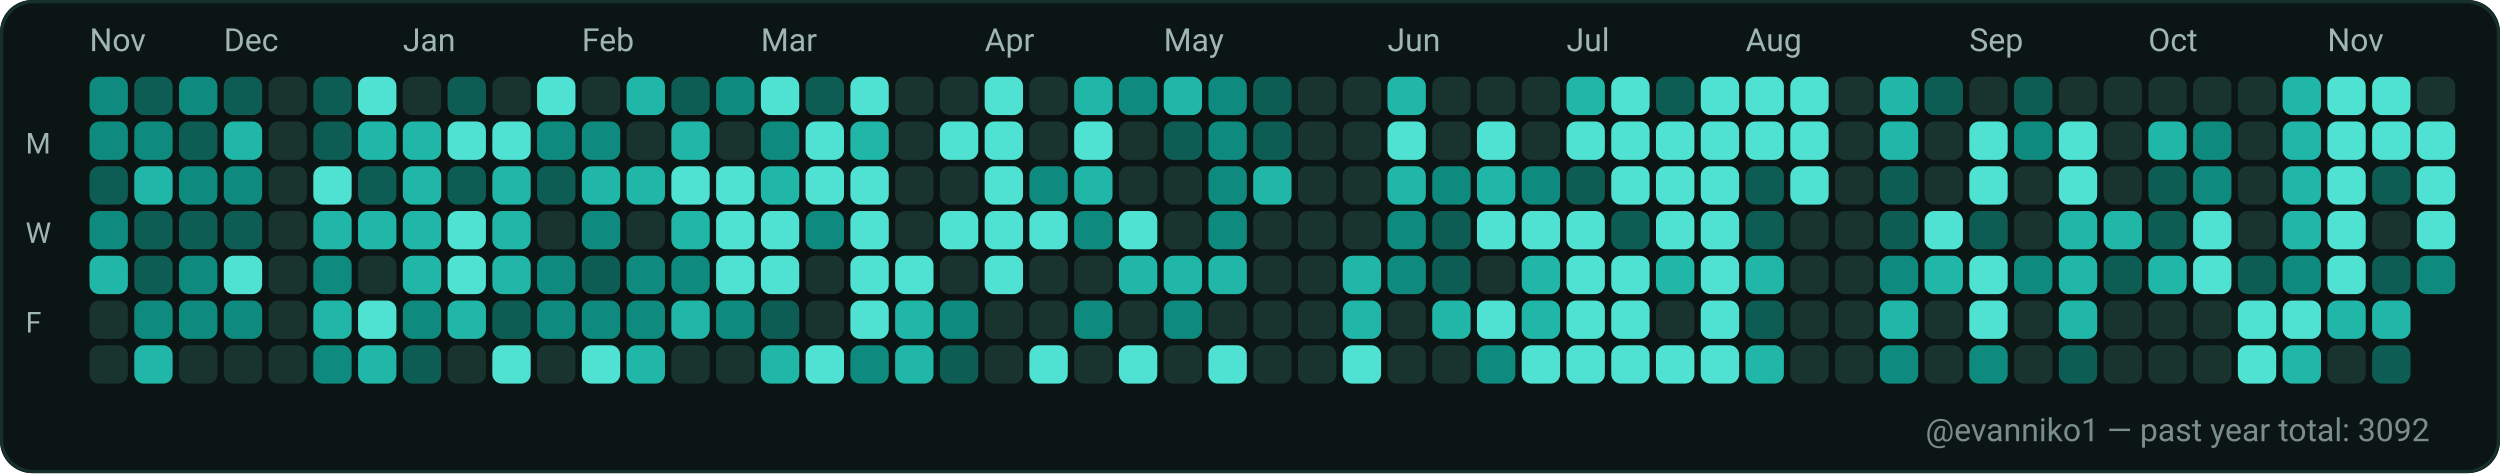
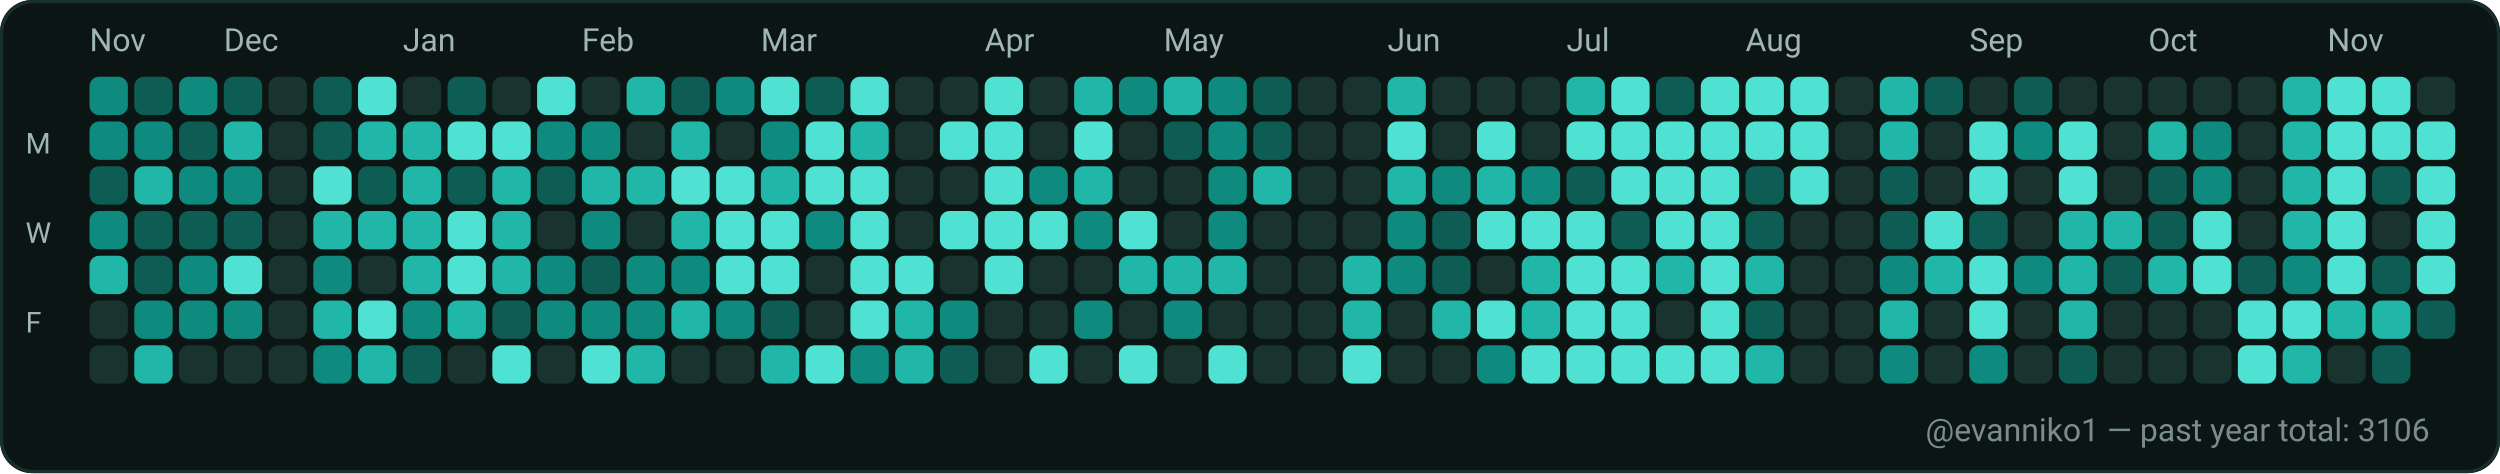
<svg xmlns="http://www.w3.org/2000/svg" width="782" height="148" viewBox="0 0 782 148" role="img" aria-label="GitHub contributions calendar for evanniko1">
  <rect x="0" y="0" width="782" height="148" rx="10" fill="#0D1117" />
  <rect x="0.5" y="0.5" width="781" height="147" rx="10" fill="#0B1514" stroke="#16302C" stroke-width="1" />
  <text x="28" y="16" fill="#9FB6B1" font-family="ui-sans-serif, system-ui, -apple-system, Segoe UI, Roboto, Ubuntu, Cantarell, Noto Sans, Helvetica Neue, Arial" font-size="10" text-rendering="geometricPrecision">Nov</text>
  <text x="70" y="16" fill="#9FB6B1" font-family="ui-sans-serif, system-ui, -apple-system, Segoe UI, Roboto, Ubuntu, Cantarell, Noto Sans, Helvetica Neue, Arial" font-size="10" text-rendering="geometricPrecision">Dec</text>
  <text x="126" y="16" fill="#9FB6B1" font-family="ui-sans-serif, system-ui, -apple-system, Segoe UI, Roboto, Ubuntu, Cantarell, Noto Sans, Helvetica Neue, Arial" font-size="10" text-rendering="geometricPrecision">Jan</text>
  <text x="182" y="16" fill="#9FB6B1" font-family="ui-sans-serif, system-ui, -apple-system, Segoe UI, Roboto, Ubuntu, Cantarell, Noto Sans, Helvetica Neue, Arial" font-size="10" text-rendering="geometricPrecision">Feb</text>
  <text x="238" y="16" fill="#9FB6B1" font-family="ui-sans-serif, system-ui, -apple-system, Segoe UI, Roboto, Ubuntu, Cantarell, Noto Sans, Helvetica Neue, Arial" font-size="10" text-rendering="geometricPrecision">Mar</text>
  <text x="308" y="16" fill="#9FB6B1" font-family="ui-sans-serif, system-ui, -apple-system, Segoe UI, Roboto, Ubuntu, Cantarell, Noto Sans, Helvetica Neue, Arial" font-size="10" text-rendering="geometricPrecision">Apr</text>
  <text x="364" y="16" fill="#9FB6B1" font-family="ui-sans-serif, system-ui, -apple-system, Segoe UI, Roboto, Ubuntu, Cantarell, Noto Sans, Helvetica Neue, Arial" font-size="10" text-rendering="geometricPrecision">May</text>
  <text x="434" y="16" fill="#9FB6B1" font-family="ui-sans-serif, system-ui, -apple-system, Segoe UI, Roboto, Ubuntu, Cantarell, Noto Sans, Helvetica Neue, Arial" font-size="10" text-rendering="geometricPrecision">Jun</text>
  <text x="490" y="16" fill="#9FB6B1" font-family="ui-sans-serif, system-ui, -apple-system, Segoe UI, Roboto, Ubuntu, Cantarell, Noto Sans, Helvetica Neue, Arial" font-size="10" text-rendering="geometricPrecision">Jul</text>
  <text x="546" y="16" fill="#9FB6B1" font-family="ui-sans-serif, system-ui, -apple-system, Segoe UI, Roboto, Ubuntu, Cantarell, Noto Sans, Helvetica Neue, Arial" font-size="10" text-rendering="geometricPrecision">Aug</text>
  <text x="616" y="16" fill="#9FB6B1" font-family="ui-sans-serif, system-ui, -apple-system, Segoe UI, Roboto, Ubuntu, Cantarell, Noto Sans, Helvetica Neue, Arial" font-size="10" text-rendering="geometricPrecision">Sep</text>
  <text x="672" y="16" fill="#9FB6B1" font-family="ui-sans-serif, system-ui, -apple-system, Segoe UI, Roboto, Ubuntu, Cantarell, Noto Sans, Helvetica Neue, Arial" font-size="10" text-rendering="geometricPrecision">Oct</text>
  <text x="728" y="16" fill="#9FB6B1" font-family="ui-sans-serif, system-ui, -apple-system, Segoe UI, Roboto, Ubuntu, Cantarell, Noto Sans, Helvetica Neue, Arial" font-size="10" text-rendering="geometricPrecision">Nov</text>
  <text x="8" y="48" fill="#9FB6B1" font-family="ui-sans-serif, system-ui, -apple-system, Segoe UI, Roboto, Ubuntu, Cantarell, Noto Sans, Helvetica Neue, Arial" font-size="9" text-rendering="geometricPrecision">M</text>
  <text x="8" y="76" fill="#9FB6B1" font-family="ui-sans-serif, system-ui, -apple-system, Segoe UI, Roboto, Ubuntu, Cantarell, Noto Sans, Helvetica Neue, Arial" font-size="9" text-rendering="geometricPrecision">W</text>
  <text x="8" y="104" fill="#9FB6B1" font-family="ui-sans-serif, system-ui, -apple-system, Segoe UI, Roboto, Ubuntu, Cantarell, Noto Sans, Helvetica Neue, Arial" font-size="9" text-rendering="geometricPrecision">F</text>
  <g>
    <rect x="28" y="24" width="12" height="12" rx="3" fill="#0E8B7E" />
  </g>
  <g>
    <rect x="28" y="38" width="12" height="12" rx="3" fill="#0E8B7E" />
  </g>
  <g>
    <rect x="28" y="52" width="12" height="12" rx="3" fill="#0D5D54" />
  </g>
  <g>
    <rect x="28" y="66" width="12" height="12" rx="3" fill="#0E8B7E" />
  </g>
  <g>
    <rect x="28" y="80" width="12" height="12" rx="3" fill="#21B7A8" />
  </g>
  <g>
    <rect x="28" y="94" width="12" height="12" rx="3" fill="#19332F" />
  </g>
  <g>
    <rect x="28" y="108" width="12" height="12" rx="3" fill="#19332F" />
  </g>
  <g>
    <rect x="42" y="24" width="12" height="12" rx="3" fill="#0D5D54" />
  </g>
  <g>
    <rect x="42" y="38" width="12" height="12" rx="3" fill="#0E8B7E" />
  </g>
  <g>
    <rect x="42" y="52" width="12" height="12" rx="3" fill="#21B7A8" />
  </g>
  <g>
    <rect x="42" y="66" width="12" height="12" rx="3" fill="#0D5D54" />
  </g>
  <g>
    <rect x="42" y="80" width="12" height="12" rx="3" fill="#0D5D54" />
  </g>
  <g>
    <rect x="42" y="94" width="12" height="12" rx="3" fill="#0E8B7E" />
  </g>
  <g>
    <rect x="42" y="108" width="12" height="12" rx="3" fill="#21B7A8" />
  </g>
  <g>
    <rect x="56" y="24" width="12" height="12" rx="3" fill="#0E8B7E" />
  </g>
  <g>
    <rect x="56" y="38" width="12" height="12" rx="3" fill="#0D5D54" />
  </g>
  <g>
    <rect x="56" y="52" width="12" height="12" rx="3" fill="#0E8B7E" />
  </g>
  <g>
    <rect x="56" y="66" width="12" height="12" rx="3" fill="#0D5D54" />
  </g>
  <g>
    <rect x="56" y="80" width="12" height="12" rx="3" fill="#0E8B7E" />
  </g>
  <g>
    <rect x="56" y="94" width="12" height="12" rx="3" fill="#0E8B7E" />
  </g>
  <g>
    <rect x="56" y="108" width="12" height="12" rx="3" fill="#19332F" />
  </g>
  <g>
    <rect x="70" y="24" width="12" height="12" rx="3" fill="#0D5D54" />
  </g>
  <g>
    <rect x="70" y="38" width="12" height="12" rx="3" fill="#21B7A8" />
  </g>
  <g>
    <rect x="70" y="52" width="12" height="12" rx="3" fill="#0E8B7E" />
  </g>
  <g>
    <rect x="70" y="66" width="12" height="12" rx="3" fill="#0D5D54" />
  </g>
  <g>
    <rect x="70" y="80" width="12" height="12" rx="3" fill="#4FE2D2" />
  </g>
  <g>
    <rect x="70" y="94" width="12" height="12" rx="3" fill="#0E8B7E" />
  </g>
  <g>
    <rect x="70" y="108" width="12" height="12" rx="3" fill="#19332F" />
  </g>
  <g>
    <rect x="84" y="24" width="12" height="12" rx="3" fill="#19332F" />
  </g>
  <g>
    <rect x="84" y="38" width="12" height="12" rx="3" fill="#19332F" />
  </g>
  <g>
    <rect x="84" y="52" width="12" height="12" rx="3" fill="#19332F" />
  </g>
  <g>
    <rect x="84" y="66" width="12" height="12" rx="3" fill="#19332F" />
  </g>
  <g>
    <rect x="84" y="80" width="12" height="12" rx="3" fill="#19332F" />
  </g>
  <g>
    <rect x="84" y="94" width="12" height="12" rx="3" fill="#19332F" />
  </g>
  <g>
    <rect x="84" y="108" width="12" height="12" rx="3" fill="#19332F" />
  </g>
  <g>
    <rect x="98" y="24" width="12" height="12" rx="3" fill="#0D5D54" />
  </g>
  <g>
    <rect x="98" y="38" width="12" height="12" rx="3" fill="#0D5D54" />
  </g>
  <g>
    <rect x="98" y="52" width="12" height="12" rx="3" fill="#4FE2D2" />
  </g>
  <g>
    <rect x="98" y="66" width="12" height="12" rx="3" fill="#21B7A8" />
  </g>
  <g>
    <rect x="98" y="80" width="12" height="12" rx="3" fill="#0E8B7E" />
  </g>
  <g>
    <rect x="98" y="94" width="12" height="12" rx="3" fill="#21B7A8" />
  </g>
  <g>
    <rect x="98" y="108" width="12" height="12" rx="3" fill="#0E8B7E" />
  </g>
  <g>
    <rect x="112" y="24" width="12" height="12" rx="3" fill="#4FE2D2" />
  </g>
  <g>
    <rect x="112" y="38" width="12" height="12" rx="3" fill="#21B7A8" />
  </g>
  <g>
    <rect x="112" y="52" width="12" height="12" rx="3" fill="#0D5D54" />
  </g>
  <g>
    <rect x="112" y="66" width="12" height="12" rx="3" fill="#21B7A8" />
  </g>
  <g>
    <rect x="112" y="80" width="12" height="12" rx="3" fill="#19332F" />
  </g>
  <g>
    <rect x="112" y="94" width="12" height="12" rx="3" fill="#4FE2D2" />
  </g>
  <g>
    <rect x="112" y="108" width="12" height="12" rx="3" fill="#21B7A8" />
  </g>
  <g>
    <rect x="126" y="24" width="12" height="12" rx="3" fill="#19332F" />
  </g>
  <g>
    <rect x="126" y="38" width="12" height="12" rx="3" fill="#21B7A8" />
  </g>
  <g>
    <rect x="126" y="52" width="12" height="12" rx="3" fill="#21B7A8" />
  </g>
  <g>
    <rect x="126" y="66" width="12" height="12" rx="3" fill="#21B7A8" />
  </g>
  <g>
    <rect x="126" y="80" width="12" height="12" rx="3" fill="#21B7A8" />
  </g>
  <g>
    <rect x="126" y="94" width="12" height="12" rx="3" fill="#0E8B7E" />
  </g>
  <g>
    <rect x="126" y="108" width="12" height="12" rx="3" fill="#0D5D54" />
  </g>
  <g>
    <rect x="140" y="24" width="12" height="12" rx="3" fill="#0D5D54" />
  </g>
  <g>
    <rect x="140" y="38" width="12" height="12" rx="3" fill="#4FE2D2" />
  </g>
  <g>
    <rect x="140" y="52" width="12" height="12" rx="3" fill="#0D5D54" />
  </g>
  <g>
    <rect x="140" y="66" width="12" height="12" rx="3" fill="#4FE2D2" />
  </g>
  <g>
    <rect x="140" y="80" width="12" height="12" rx="3" fill="#4FE2D2" />
  </g>
  <g>
    <rect x="140" y="94" width="12" height="12" rx="3" fill="#21B7A8" />
  </g>
  <g>
    <rect x="140" y="108" width="12" height="12" rx="3" fill="#19332F" />
  </g>
  <g>
    <rect x="154" y="24" width="12" height="12" rx="3" fill="#19332F" />
  </g>
  <g>
    <rect x="154" y="38" width="12" height="12" rx="3" fill="#4FE2D2" />
  </g>
  <g>
    <rect x="154" y="52" width="12" height="12" rx="3" fill="#21B7A8" />
  </g>
  <g>
    <rect x="154" y="66" width="12" height="12" rx="3" fill="#21B7A8" />
  </g>
  <g>
    <rect x="154" y="80" width="12" height="12" rx="3" fill="#21B7A8" />
  </g>
  <g>
    <rect x="154" y="94" width="12" height="12" rx="3" fill="#0D5D54" />
  </g>
  <g>
    <rect x="154" y="108" width="12" height="12" rx="3" fill="#4FE2D2" />
  </g>
  <g>
    <rect x="168" y="24" width="12" height="12" rx="3" fill="#4FE2D2" />
  </g>
  <g>
    <rect x="168" y="38" width="12" height="12" rx="3" fill="#0E8B7E" />
  </g>
  <g>
    <rect x="168" y="52" width="12" height="12" rx="3" fill="#0D5D54" />
  </g>
  <g>
    <rect x="168" y="66" width="12" height="12" rx="3" fill="#19332F" />
  </g>
  <g>
    <rect x="168" y="80" width="12" height="12" rx="3" fill="#0E8B7E" />
  </g>
  <g>
    <rect x="168" y="94" width="12" height="12" rx="3" fill="#0E8B7E" />
  </g>
  <g>
    <rect x="168" y="108" width="12" height="12" rx="3" fill="#19332F" />
  </g>
  <g>
    <rect x="182" y="24" width="12" height="12" rx="3" fill="#19332F" />
  </g>
  <g>
    <rect x="182" y="38" width="12" height="12" rx="3" fill="#0E8B7E" />
  </g>
  <g>
    <rect x="182" y="52" width="12" height="12" rx="3" fill="#21B7A8" />
  </g>
  <g>
    <rect x="182" y="66" width="12" height="12" rx="3" fill="#0E8B7E" />
  </g>
  <g>
    <rect x="182" y="80" width="12" height="12" rx="3" fill="#0D5D54" />
  </g>
  <g>
    <rect x="182" y="94" width="12" height="12" rx="3" fill="#0E8B7E" />
  </g>
  <g>
    <rect x="182" y="108" width="12" height="12" rx="3" fill="#4FE2D2" />
  </g>
  <g>
    <rect x="196" y="24" width="12" height="12" rx="3" fill="#21B7A8" />
  </g>
  <g>
    <rect x="196" y="38" width="12" height="12" rx="3" fill="#19332F" />
  </g>
  <g>
    <rect x="196" y="52" width="12" height="12" rx="3" fill="#21B7A8" />
  </g>
  <g>
    <rect x="196" y="66" width="12" height="12" rx="3" fill="#19332F" />
  </g>
  <g>
    <rect x="196" y="80" width="12" height="12" rx="3" fill="#0E8B7E" />
  </g>
  <g>
    <rect x="196" y="94" width="12" height="12" rx="3" fill="#0E8B7E" />
  </g>
  <g>
    <rect x="196" y="108" width="12" height="12" rx="3" fill="#21B7A8" />
  </g>
  <g>
    <rect x="210" y="24" width="12" height="12" rx="3" fill="#0D5D54" />
  </g>
  <g>
    <rect x="210" y="38" width="12" height="12" rx="3" fill="#21B7A8" />
  </g>
  <g>
    <rect x="210" y="52" width="12" height="12" rx="3" fill="#4FE2D2" />
  </g>
  <g>
    <rect x="210" y="66" width="12" height="12" rx="3" fill="#21B7A8" />
  </g>
  <g>
    <rect x="210" y="80" width="12" height="12" rx="3" fill="#0E8B7E" />
  </g>
  <g>
    <rect x="210" y="94" width="12" height="12" rx="3" fill="#21B7A8" />
  </g>
  <g>
    <rect x="210" y="108" width="12" height="12" rx="3" fill="#19332F" />
  </g>
  <g>
    <rect x="224" y="24" width="12" height="12" rx="3" fill="#0E8B7E" />
  </g>
  <g>
    <rect x="224" y="38" width="12" height="12" rx="3" fill="#19332F" />
  </g>
  <g>
    <rect x="224" y="52" width="12" height="12" rx="3" fill="#4FE2D2" />
  </g>
  <g>
    <rect x="224" y="66" width="12" height="12" rx="3" fill="#4FE2D2" />
  </g>
  <g>
    <rect x="224" y="80" width="12" height="12" rx="3" fill="#4FE2D2" />
  </g>
  <g>
    <rect x="224" y="94" width="12" height="12" rx="3" fill="#0E8B7E" />
  </g>
  <g>
    <rect x="224" y="108" width="12" height="12" rx="3" fill="#19332F" />
  </g>
  <g>
    <rect x="238" y="24" width="12" height="12" rx="3" fill="#4FE2D2" />
  </g>
  <g>
    <rect x="238" y="38" width="12" height="12" rx="3" fill="#0E8B7E" />
  </g>
  <g>
    <rect x="238" y="52" width="12" height="12" rx="3" fill="#21B7A8" />
  </g>
  <g>
    <rect x="238" y="66" width="12" height="12" rx="3" fill="#4FE2D2" />
  </g>
  <g>
    <rect x="238" y="80" width="12" height="12" rx="3" fill="#4FE2D2" />
  </g>
  <g>
    <rect x="238" y="94" width="12" height="12" rx="3" fill="#0D5D54" />
  </g>
  <g>
    <rect x="238" y="108" width="12" height="12" rx="3" fill="#21B7A8" />
  </g>
  <g>
    <rect x="252" y="24" width="12" height="12" rx="3" fill="#0D5D54" />
  </g>
  <g>
    <rect x="252" y="38" width="12" height="12" rx="3" fill="#4FE2D2" />
  </g>
  <g>
    <rect x="252" y="52" width="12" height="12" rx="3" fill="#4FE2D2" />
  </g>
  <g>
    <rect x="252" y="66" width="12" height="12" rx="3" fill="#0E8B7E" />
  </g>
  <g>
    <rect x="252" y="80" width="12" height="12" rx="3" fill="#19332F" />
  </g>
  <g>
    <rect x="252" y="94" width="12" height="12" rx="3" fill="#19332F" />
  </g>
  <g>
    <rect x="252" y="108" width="12" height="12" rx="3" fill="#4FE2D2" />
  </g>
  <g>
    <rect x="266" y="24" width="12" height="12" rx="3" fill="#4FE2D2" />
  </g>
  <g>
    <rect x="266" y="38" width="12" height="12" rx="3" fill="#21B7A8" />
  </g>
  <g>
    <rect x="266" y="52" width="12" height="12" rx="3" fill="#4FE2D2" />
  </g>
  <g>
    <rect x="266" y="66" width="12" height="12" rx="3" fill="#4FE2D2" />
  </g>
  <g>
    <rect x="266" y="80" width="12" height="12" rx="3" fill="#4FE2D2" />
  </g>
  <g>
    <rect x="266" y="94" width="12" height="12" rx="3" fill="#4FE2D2" />
  </g>
  <g>
    <rect x="266" y="108" width="12" height="12" rx="3" fill="#0E8B7E" />
  </g>
  <g>
    <rect x="280" y="24" width="12" height="12" rx="3" fill="#19332F" />
  </g>
  <g>
    <rect x="280" y="38" width="12" height="12" rx="3" fill="#19332F" />
  </g>
  <g>
    <rect x="280" y="52" width="12" height="12" rx="3" fill="#19332F" />
  </g>
  <g>
    <rect x="280" y="66" width="12" height="12" rx="3" fill="#19332F" />
  </g>
  <g>
    <rect x="280" y="80" width="12" height="12" rx="3" fill="#4FE2D2" />
  </g>
  <g>
    <rect x="280" y="94" width="12" height="12" rx="3" fill="#21B7A8" />
  </g>
  <g>
    <rect x="280" y="108" width="12" height="12" rx="3" fill="#21B7A8" />
  </g>
  <g>
    <rect x="294" y="24" width="12" height="12" rx="3" fill="#19332F" />
  </g>
  <g>
    <rect x="294" y="38" width="12" height="12" rx="3" fill="#4FE2D2" />
  </g>
  <g>
    <rect x="294" y="52" width="12" height="12" rx="3" fill="#19332F" />
  </g>
  <g>
    <rect x="294" y="66" width="12" height="12" rx="3" fill="#4FE2D2" />
  </g>
  <g>
    <rect x="294" y="80" width="12" height="12" rx="3" fill="#19332F" />
  </g>
  <g>
    <rect x="294" y="94" width="12" height="12" rx="3" fill="#0E8B7E" />
  </g>
  <g>
    <rect x="294" y="108" width="12" height="12" rx="3" fill="#0D5D54" />
  </g>
  <g>
    <rect x="308" y="24" width="12" height="12" rx="3" fill="#4FE2D2" />
  </g>
  <g>
    <rect x="308" y="38" width="12" height="12" rx="3" fill="#4FE2D2" />
  </g>
  <g>
    <rect x="308" y="52" width="12" height="12" rx="3" fill="#4FE2D2" />
  </g>
  <g>
    <rect x="308" y="66" width="12" height="12" rx="3" fill="#4FE2D2" />
  </g>
  <g>
    <rect x="308" y="80" width="12" height="12" rx="3" fill="#4FE2D2" />
  </g>
  <g>
    <rect x="308" y="94" width="12" height="12" rx="3" fill="#19332F" />
  </g>
  <g>
    <rect x="308" y="108" width="12" height="12" rx="3" fill="#19332F" />
  </g>
  <g>
    <rect x="322" y="24" width="12" height="12" rx="3" fill="#19332F" />
  </g>
  <g>
    <rect x="322" y="38" width="12" height="12" rx="3" fill="#19332F" />
  </g>
  <g>
    <rect x="322" y="52" width="12" height="12" rx="3" fill="#0E8B7E" />
  </g>
  <g>
    <rect x="322" y="66" width="12" height="12" rx="3" fill="#4FE2D2" />
  </g>
  <g>
    <rect x="322" y="80" width="12" height="12" rx="3" fill="#19332F" />
  </g>
  <g>
    <rect x="322" y="94" width="12" height="12" rx="3" fill="#19332F" />
  </g>
  <g>
    <rect x="322" y="108" width="12" height="12" rx="3" fill="#4FE2D2" />
  </g>
  <g>
    <rect x="336" y="24" width="12" height="12" rx="3" fill="#21B7A8" />
  </g>
  <g>
    <rect x="336" y="38" width="12" height="12" rx="3" fill="#4FE2D2" />
  </g>
  <g>
    <rect x="336" y="52" width="12" height="12" rx="3" fill="#21B7A8" />
  </g>
  <g>
    <rect x="336" y="66" width="12" height="12" rx="3" fill="#0E8B7E" />
  </g>
  <g>
    <rect x="336" y="80" width="12" height="12" rx="3" fill="#19332F" />
  </g>
  <g>
    <rect x="336" y="94" width="12" height="12" rx="3" fill="#0E8B7E" />
  </g>
  <g>
    <rect x="336" y="108" width="12" height="12" rx="3" fill="#19332F" />
  </g>
  <g>
    <rect x="350" y="24" width="12" height="12" rx="3" fill="#0E8B7E" />
  </g>
  <g>
    <rect x="350" y="38" width="12" height="12" rx="3" fill="#19332F" />
  </g>
  <g>
    <rect x="350" y="52" width="12" height="12" rx="3" fill="#19332F" />
  </g>
  <g>
    <rect x="350" y="66" width="12" height="12" rx="3" fill="#4FE2D2" />
  </g>
  <g>
    <rect x="350" y="80" width="12" height="12" rx="3" fill="#21B7A8" />
  </g>
  <g>
    <rect x="350" y="94" width="12" height="12" rx="3" fill="#19332F" />
  </g>
  <g>
    <rect x="350" y="108" width="12" height="12" rx="3" fill="#4FE2D2" />
  </g>
  <g>
    <rect x="364" y="24" width="12" height="12" rx="3" fill="#21B7A8" />
  </g>
  <g>
    <rect x="364" y="38" width="12" height="12" rx="3" fill="#0D5D54" />
  </g>
  <g>
    <rect x="364" y="52" width="12" height="12" rx="3" fill="#19332F" />
  </g>
  <g>
    <rect x="364" y="66" width="12" height="12" rx="3" fill="#19332F" />
  </g>
  <g>
    <rect x="364" y="80" width="12" height="12" rx="3" fill="#21B7A8" />
  </g>
  <g>
    <rect x="364" y="94" width="12" height="12" rx="3" fill="#0E8B7E" />
  </g>
  <g>
    <rect x="364" y="108" width="12" height="12" rx="3" fill="#19332F" />
  </g>
  <g>
    <rect x="378" y="24" width="12" height="12" rx="3" fill="#0E8B7E" />
  </g>
  <g>
    <rect x="378" y="38" width="12" height="12" rx="3" fill="#0E8B7E" />
  </g>
  <g>
    <rect x="378" y="52" width="12" height="12" rx="3" fill="#0E8B7E" />
  </g>
  <g>
    <rect x="378" y="66" width="12" height="12" rx="3" fill="#0E8B7E" />
  </g>
  <g>
    <rect x="378" y="80" width="12" height="12" rx="3" fill="#21B7A8" />
  </g>
  <g>
    <rect x="378" y="94" width="12" height="12" rx="3" fill="#19332F" />
  </g>
  <g>
    <rect x="378" y="108" width="12" height="12" rx="3" fill="#4FE2D2" />
  </g>
  <g>
    <rect x="392" y="24" width="12" height="12" rx="3" fill="#0D5D54" />
  </g>
  <g>
    <rect x="392" y="38" width="12" height="12" rx="3" fill="#0D5D54" />
  </g>
  <g>
    <rect x="392" y="52" width="12" height="12" rx="3" fill="#21B7A8" />
  </g>
  <g>
    <rect x="392" y="66" width="12" height="12" rx="3" fill="#19332F" />
  </g>
  <g>
    <rect x="392" y="80" width="12" height="12" rx="3" fill="#19332F" />
  </g>
  <g>
    <rect x="392" y="94" width="12" height="12" rx="3" fill="#19332F" />
  </g>
  <g>
    <rect x="392" y="108" width="12" height="12" rx="3" fill="#19332F" />
  </g>
  <g>
    <rect x="406" y="24" width="12" height="12" rx="3" fill="#19332F" />
  </g>
  <g>
    <rect x="406" y="38" width="12" height="12" rx="3" fill="#19332F" />
  </g>
  <g>
    <rect x="406" y="52" width="12" height="12" rx="3" fill="#19332F" />
  </g>
  <g>
    <rect x="406" y="66" width="12" height="12" rx="3" fill="#19332F" />
  </g>
  <g>
    <rect x="406" y="80" width="12" height="12" rx="3" fill="#19332F" />
  </g>
  <g>
    <rect x="406" y="94" width="12" height="12" rx="3" fill="#19332F" />
  </g>
  <g>
    <rect x="406" y="108" width="12" height="12" rx="3" fill="#19332F" />
  </g>
  <g>
    <rect x="420" y="24" width="12" height="12" rx="3" fill="#19332F" />
  </g>
  <g>
    <rect x="420" y="38" width="12" height="12" rx="3" fill="#19332F" />
  </g>
  <g>
    <rect x="420" y="52" width="12" height="12" rx="3" fill="#19332F" />
  </g>
  <g>
    <rect x="420" y="66" width="12" height="12" rx="3" fill="#19332F" />
  </g>
  <g>
    <rect x="420" y="80" width="12" height="12" rx="3" fill="#21B7A8" />
  </g>
  <g>
    <rect x="420" y="94" width="12" height="12" rx="3" fill="#21B7A8" />
  </g>
  <g>
    <rect x="420" y="108" width="12" height="12" rx="3" fill="#4FE2D2" />
  </g>
  <g>
    <rect x="434" y="24" width="12" height="12" rx="3" fill="#21B7A8" />
  </g>
  <g>
    <rect x="434" y="38" width="12" height="12" rx="3" fill="#4FE2D2" />
  </g>
  <g>
    <rect x="434" y="52" width="12" height="12" rx="3" fill="#21B7A8" />
  </g>
  <g>
    <rect x="434" y="66" width="12" height="12" rx="3" fill="#0E8B7E" />
  </g>
  <g>
    <rect x="434" y="80" width="12" height="12" rx="3" fill="#0E8B7E" />
  </g>
  <g>
    <rect x="434" y="94" width="12" height="12" rx="3" fill="#19332F" />
  </g>
  <g>
    <rect x="434" y="108" width="12" height="12" rx="3" fill="#19332F" />
  </g>
  <g>
    <rect x="448" y="24" width="12" height="12" rx="3" fill="#19332F" />
  </g>
  <g>
    <rect x="448" y="38" width="12" height="12" rx="3" fill="#19332F" />
  </g>
  <g>
    <rect x="448" y="52" width="12" height="12" rx="3" fill="#0E8B7E" />
  </g>
  <g>
    <rect x="448" y="66" width="12" height="12" rx="3" fill="#0D5D54" />
  </g>
  <g>
    <rect x="448" y="80" width="12" height="12" rx="3" fill="#0D5D54" />
  </g>
  <g>
    <rect x="448" y="94" width="12" height="12" rx="3" fill="#21B7A8" />
  </g>
  <g>
    <rect x="448" y="108" width="12" height="12" rx="3" fill="#19332F" />
  </g>
  <g>
    <rect x="462" y="24" width="12" height="12" rx="3" fill="#19332F" />
  </g>
  <g>
    <rect x="462" y="38" width="12" height="12" rx="3" fill="#4FE2D2" />
  </g>
  <g>
    <rect x="462" y="52" width="12" height="12" rx="3" fill="#21B7A8" />
  </g>
  <g>
    <rect x="462" y="66" width="12" height="12" rx="3" fill="#4FE2D2" />
  </g>
  <g>
    <rect x="462" y="80" width="12" height="12" rx="3" fill="#19332F" />
  </g>
  <g>
    <rect x="462" y="94" width="12" height="12" rx="3" fill="#4FE2D2" />
  </g>
  <g>
    <rect x="462" y="108" width="12" height="12" rx="3" fill="#0E8B7E" />
  </g>
  <g>
    <rect x="476" y="24" width="12" height="12" rx="3" fill="#19332F" />
  </g>
  <g>
    <rect x="476" y="38" width="12" height="12" rx="3" fill="#19332F" />
  </g>
  <g>
    <rect x="476" y="52" width="12" height="12" rx="3" fill="#0E8B7E" />
  </g>
  <g>
    <rect x="476" y="66" width="12" height="12" rx="3" fill="#4FE2D2" />
  </g>
  <g>
    <rect x="476" y="80" width="12" height="12" rx="3" fill="#21B7A8" />
  </g>
  <g>
    <rect x="476" y="94" width="12" height="12" rx="3" fill="#21B7A8" />
  </g>
  <g>
    <rect x="476" y="108" width="12" height="12" rx="3" fill="#4FE2D2" />
  </g>
  <g>
    <rect x="490" y="24" width="12" height="12" rx="3" fill="#21B7A8" />
  </g>
  <g>
    <rect x="490" y="38" width="12" height="12" rx="3" fill="#4FE2D2" />
  </g>
  <g>
    <rect x="490" y="52" width="12" height="12" rx="3" fill="#0D5D54" />
  </g>
  <g>
    <rect x="490" y="66" width="12" height="12" rx="3" fill="#4FE2D2" />
  </g>
  <g>
    <rect x="490" y="80" width="12" height="12" rx="3" fill="#4FE2D2" />
  </g>
  <g>
    <rect x="490" y="94" width="12" height="12" rx="3" fill="#4FE2D2" />
  </g>
  <g>
    <rect x="490" y="108" width="12" height="12" rx="3" fill="#4FE2D2" />
  </g>
  <g>
    <rect x="504" y="24" width="12" height="12" rx="3" fill="#4FE2D2" />
  </g>
  <g>
    <rect x="504" y="38" width="12" height="12" rx="3" fill="#4FE2D2" />
  </g>
  <g>
    <rect x="504" y="52" width="12" height="12" rx="3" fill="#4FE2D2" />
  </g>
  <g>
    <rect x="504" y="66" width="12" height="12" rx="3" fill="#0D5D54" />
  </g>
  <g>
    <rect x="504" y="80" width="12" height="12" rx="3" fill="#4FE2D2" />
  </g>
  <g>
    <rect x="504" y="94" width="12" height="12" rx="3" fill="#4FE2D2" />
  </g>
  <g>
    <rect x="504" y="108" width="12" height="12" rx="3" fill="#4FE2D2" />
  </g>
  <g>
    <rect x="518" y="24" width="12" height="12" rx="3" fill="#0D5D54" />
  </g>
  <g>
    <rect x="518" y="38" width="12" height="12" rx="3" fill="#4FE2D2" />
  </g>
  <g>
    <rect x="518" y="52" width="12" height="12" rx="3" fill="#4FE2D2" />
  </g>
  <g>
    <rect x="518" y="66" width="12" height="12" rx="3" fill="#4FE2D2" />
  </g>
  <g>
    <rect x="518" y="80" width="12" height="12" rx="3" fill="#21B7A8" />
  </g>
  <g>
    <rect x="518" y="94" width="12" height="12" rx="3" fill="#19332F" />
  </g>
  <g>
    <rect x="518" y="108" width="12" height="12" rx="3" fill="#4FE2D2" />
  </g>
  <g>
    <rect x="532" y="24" width="12" height="12" rx="3" fill="#4FE2D2" />
  </g>
  <g>
    <rect x="532" y="38" width="12" height="12" rx="3" fill="#4FE2D2" />
  </g>
  <g>
    <rect x="532" y="52" width="12" height="12" rx="3" fill="#4FE2D2" />
  </g>
  <g>
    <rect x="532" y="66" width="12" height="12" rx="3" fill="#4FE2D2" />
  </g>
  <g>
    <rect x="532" y="80" width="12" height="12" rx="3" fill="#4FE2D2" />
  </g>
  <g>
    <rect x="532" y="94" width="12" height="12" rx="3" fill="#4FE2D2" />
  </g>
  <g>
    <rect x="532" y="108" width="12" height="12" rx="3" fill="#4FE2D2" />
  </g>
  <g>
    <rect x="546" y="24" width="12" height="12" rx="3" fill="#4FE2D2" />
  </g>
  <g>
    <rect x="546" y="38" width="12" height="12" rx="3" fill="#4FE2D2" />
  </g>
  <g>
    <rect x="546" y="52" width="12" height="12" rx="3" fill="#0D5D54" />
  </g>
  <g>
    <rect x="546" y="66" width="12" height="12" rx="3" fill="#0D5D54" />
  </g>
  <g>
    <rect x="546" y="80" width="12" height="12" rx="3" fill="#21B7A8" />
  </g>
  <g>
    <rect x="546" y="94" width="12" height="12" rx="3" fill="#0D5D54" />
  </g>
  <g>
    <rect x="546" y="108" width="12" height="12" rx="3" fill="#21B7A8" />
  </g>
  <g>
    <rect x="560" y="24" width="12" height="12" rx="3" fill="#4FE2D2" />
  </g>
  <g>
    <rect x="560" y="38" width="12" height="12" rx="3" fill="#4FE2D2" />
  </g>
  <g>
    <rect x="560" y="52" width="12" height="12" rx="3" fill="#4FE2D2" />
  </g>
  <g>
    <rect x="560" y="66" width="12" height="12" rx="3" fill="#19332F" />
  </g>
  <g>
    <rect x="560" y="80" width="12" height="12" rx="3" fill="#19332F" />
  </g>
  <g>
    <rect x="560" y="94" width="12" height="12" rx="3" fill="#19332F" />
  </g>
  <g>
    <rect x="560" y="108" width="12" height="12" rx="3" fill="#19332F" />
  </g>
  <g>
    <rect x="574" y="24" width="12" height="12" rx="3" fill="#19332F" />
  </g>
  <g>
    <rect x="574" y="38" width="12" height="12" rx="3" fill="#19332F" />
  </g>
  <g>
    <rect x="574" y="52" width="12" height="12" rx="3" fill="#19332F" />
  </g>
  <g>
    <rect x="574" y="66" width="12" height="12" rx="3" fill="#19332F" />
  </g>
  <g>
    <rect x="574" y="80" width="12" height="12" rx="3" fill="#19332F" />
  </g>
  <g>
    <rect x="574" y="94" width="12" height="12" rx="3" fill="#19332F" />
  </g>
  <g>
    <rect x="574" y="108" width="12" height="12" rx="3" fill="#19332F" />
  </g>
  <g>
    <rect x="588" y="24" width="12" height="12" rx="3" fill="#21B7A8" />
  </g>
  <g>
    <rect x="588" y="38" width="12" height="12" rx="3" fill="#21B7A8" />
  </g>
  <g>
    <rect x="588" y="52" width="12" height="12" rx="3" fill="#0D5D54" />
  </g>
  <g>
    <rect x="588" y="66" width="12" height="12" rx="3" fill="#0D5D54" />
  </g>
  <g>
    <rect x="588" y="80" width="12" height="12" rx="3" fill="#0E8B7E" />
  </g>
  <g>
    <rect x="588" y="94" width="12" height="12" rx="3" fill="#21B7A8" />
  </g>
  <g>
    <rect x="588" y="108" width="12" height="12" rx="3" fill="#0E8B7E" />
  </g>
  <g>
    <rect x="602" y="24" width="12" height="12" rx="3" fill="#0D5D54" />
  </g>
  <g>
    <rect x="602" y="38" width="12" height="12" rx="3" fill="#19332F" />
  </g>
  <g>
    <rect x="602" y="52" width="12" height="12" rx="3" fill="#19332F" />
  </g>
  <g>
    <rect x="602" y="66" width="12" height="12" rx="3" fill="#4FE2D2" />
  </g>
  <g>
    <rect x="602" y="80" width="12" height="12" rx="3" fill="#21B7A8" />
  </g>
  <g>
    <rect x="602" y="94" width="12" height="12" rx="3" fill="#19332F" />
  </g>
  <g>
    <rect x="602" y="108" width="12" height="12" rx="3" fill="#19332F" />
  </g>
  <g>
    <rect x="616" y="24" width="12" height="12" rx="3" fill="#19332F" />
  </g>
  <g>
    <rect x="616" y="38" width="12" height="12" rx="3" fill="#4FE2D2" />
  </g>
  <g>
    <rect x="616" y="52" width="12" height="12" rx="3" fill="#4FE2D2" />
  </g>
  <g>
    <rect x="616" y="66" width="12" height="12" rx="3" fill="#0D5D54" />
  </g>
  <g>
    <rect x="616" y="80" width="12" height="12" rx="3" fill="#4FE2D2" />
  </g>
  <g>
    <rect x="616" y="94" width="12" height="12" rx="3" fill="#4FE2D2" />
  </g>
  <g>
    <rect x="616" y="108" width="12" height="12" rx="3" fill="#0E8B7E" />
  </g>
  <g>
    <rect x="630" y="24" width="12" height="12" rx="3" fill="#0D5D54" />
  </g>
  <g>
    <rect x="630" y="38" width="12" height="12" rx="3" fill="#0E8B7E" />
  </g>
  <g>
    <rect x="630" y="52" width="12" height="12" rx="3" fill="#19332F" />
  </g>
  <g>
    <rect x="630" y="66" width="12" height="12" rx="3" fill="#19332F" />
  </g>
  <g>
    <rect x="630" y="80" width="12" height="12" rx="3" fill="#0E8B7E" />
  </g>
  <g>
    <rect x="630" y="94" width="12" height="12" rx="3" fill="#19332F" />
  </g>
  <g>
    <rect x="630" y="108" width="12" height="12" rx="3" fill="#19332F" />
  </g>
  <g>
    <rect x="644" y="24" width="12" height="12" rx="3" fill="#19332F" />
  </g>
  <g>
    <rect x="644" y="38" width="12" height="12" rx="3" fill="#4FE2D2" />
  </g>
  <g>
    <rect x="644" y="52" width="12" height="12" rx="3" fill="#4FE2D2" />
  </g>
  <g>
    <rect x="644" y="66" width="12" height="12" rx="3" fill="#21B7A8" />
  </g>
  <g>
    <rect x="644" y="80" width="12" height="12" rx="3" fill="#21B7A8" />
  </g>
  <g>
    <rect x="644" y="94" width="12" height="12" rx="3" fill="#21B7A8" />
  </g>
  <g>
    <rect x="644" y="108" width="12" height="12" rx="3" fill="#0D5D54" />
  </g>
  <g>
    <rect x="658" y="24" width="12" height="12" rx="3" fill="#19332F" />
  </g>
  <g>
    <rect x="658" y="38" width="12" height="12" rx="3" fill="#19332F" />
  </g>
  <g>
    <rect x="658" y="52" width="12" height="12" rx="3" fill="#19332F" />
  </g>
  <g>
    <rect x="658" y="66" width="12" height="12" rx="3" fill="#21B7A8" />
  </g>
  <g>
    <rect x="658" y="80" width="12" height="12" rx="3" fill="#0D5D54" />
  </g>
  <g>
    <rect x="658" y="94" width="12" height="12" rx="3" fill="#19332F" />
  </g>
  <g>
    <rect x="658" y="108" width="12" height="12" rx="3" fill="#19332F" />
  </g>
  <g>
    <rect x="672" y="24" width="12" height="12" rx="3" fill="#19332F" />
  </g>
  <g>
    <rect x="672" y="38" width="12" height="12" rx="3" fill="#21B7A8" />
  </g>
  <g>
    <rect x="672" y="52" width="12" height="12" rx="3" fill="#0D5D54" />
  </g>
  <g>
    <rect x="672" y="66" width="12" height="12" rx="3" fill="#0D5D54" />
  </g>
  <g>
    <rect x="672" y="80" width="12" height="12" rx="3" fill="#21B7A8" />
  </g>
  <g>
    <rect x="672" y="94" width="12" height="12" rx="3" fill="#19332F" />
  </g>
  <g>
    <rect x="672" y="108" width="12" height="12" rx="3" fill="#19332F" />
  </g>
  <g>
    <rect x="686" y="24" width="12" height="12" rx="3" fill="#19332F" />
  </g>
  <g>
    <rect x="686" y="38" width="12" height="12" rx="3" fill="#0E8B7E" />
  </g>
  <g>
    <rect x="686" y="52" width="12" height="12" rx="3" fill="#0E8B7E" />
  </g>
  <g>
    <rect x="686" y="66" width="12" height="12" rx="3" fill="#4FE2D2" />
  </g>
  <g>
    <rect x="686" y="80" width="12" height="12" rx="3" fill="#4FE2D2" />
  </g>
  <g>
    <rect x="686" y="94" width="12" height="12" rx="3" fill="#19332F" />
  </g>
  <g>
    <rect x="686" y="108" width="12" height="12" rx="3" fill="#19332F" />
  </g>
  <g>
    <rect x="700" y="24" width="12" height="12" rx="3" fill="#19332F" />
  </g>
  <g>
    <rect x="700" y="38" width="12" height="12" rx="3" fill="#19332F" />
  </g>
  <g>
    <rect x="700" y="52" width="12" height="12" rx="3" fill="#19332F" />
  </g>
  <g>
    <rect x="700" y="66" width="12" height="12" rx="3" fill="#19332F" />
  </g>
  <g>
    <rect x="700" y="80" width="12" height="12" rx="3" fill="#0D5D54" />
  </g>
  <g>
    <rect x="700" y="94" width="12" height="12" rx="3" fill="#4FE2D2" />
  </g>
  <g>
    <rect x="700" y="108" width="12" height="12" rx="3" fill="#4FE2D2" />
  </g>
  <g>
    <rect x="714" y="24" width="12" height="12" rx="3" fill="#21B7A8" />
  </g>
  <g>
    <rect x="714" y="38" width="12" height="12" rx="3" fill="#21B7A8" />
  </g>
  <g>
    <rect x="714" y="52" width="12" height="12" rx="3" fill="#21B7A8" />
  </g>
  <g>
    <rect x="714" y="66" width="12" height="12" rx="3" fill="#21B7A8" />
  </g>
  <g>
    <rect x="714" y="80" width="12" height="12" rx="3" fill="#0E8B7E" />
  </g>
  <g>
    <rect x="714" y="94" width="12" height="12" rx="3" fill="#4FE2D2" />
  </g>
  <g>
    <rect x="714" y="108" width="12" height="12" rx="3" fill="#21B7A8" />
  </g>
  <g>
    <rect x="728" y="24" width="12" height="12" rx="3" fill="#4FE2D2" />
  </g>
  <g>
    <rect x="728" y="38" width="12" height="12" rx="3" fill="#4FE2D2" />
  </g>
  <g>
    <rect x="728" y="52" width="12" height="12" rx="3" fill="#4FE2D2" />
  </g>
  <g>
    <rect x="728" y="66" width="12" height="12" rx="3" fill="#4FE2D2" />
  </g>
  <g>
    <rect x="728" y="80" width="12" height="12" rx="3" fill="#4FE2D2" />
  </g>
  <g>
    <rect x="728" y="94" width="12" height="12" rx="3" fill="#21B7A8" />
  </g>
  <g>
    <rect x="728" y="108" width="12" height="12" rx="3" fill="#19332F" />
  </g>
  <g>
    <rect x="742" y="24" width="12" height="12" rx="3" fill="#4FE2D2" />
  </g>
  <g>
    <rect x="742" y="38" width="12" height="12" rx="3" fill="#4FE2D2" />
  </g>
  <g>
    <rect x="742" y="52" width="12" height="12" rx="3" fill="#0D5D54" />
  </g>
  <g>
    <rect x="742" y="66" width="12" height="12" rx="3" fill="#19332F" />
  </g>
  <g>
    <rect x="742" y="80" width="12" height="12" rx="3" fill="#0D5D54" />
  </g>
  <g>
    <rect x="742" y="94" width="12" height="12" rx="3" fill="#21B7A8" />
  </g>
  <g>
    <rect x="742" y="108" width="12" height="12" rx="3" fill="#0D5D54" />
  </g>
  <g>
    <rect x="756" y="24" width="12" height="12" rx="3" fill="#19332F" />
  </g>
  <g>
    <rect x="756" y="38" width="12" height="12" rx="3" fill="#4FE2D2" />
  </g>
  <g>
    <rect x="756" y="52" width="12" height="12" rx="3" fill="#4FE2D2" />
  </g>
  <g>
    <rect x="756" y="66" width="12" height="12" rx="3" fill="#4FE2D2" />
  </g>
  <g>
-     <rect x="756" y="80" width="12" height="12" rx="3" fill="#0E8B7E" />
-   </g>
-   <text x="760" y="138" fill="#9FB6B1" font-family="ui-sans-serif, system-ui, -apple-system, Segoe UI, Roboto, Ubuntu, Cantarell, Noto Sans, Helvetica Neue, Arial" font-size="10" text-anchor="end" opacity="0.75">@evanniko1 — past year total: 3092</text>
+     <rect x="756" y="80" width="12" height="12" rx="3" fill="#4FE2D2" />
+   </g>
+   <g>
+     <rect x="756" y="94" width="12" height="12" rx="3" fill="#0D5D54" />
+   </g>
+   <text x="760" y="138" fill="#9FB6B1" font-family="ui-sans-serif, system-ui, -apple-system, Segoe UI, Roboto, Ubuntu, Cantarell, Noto Sans, Helvetica Neue, Arial" font-size="10" text-anchor="end" opacity="0.75">@evanniko1 — past year total: 3106</text>
</svg>
